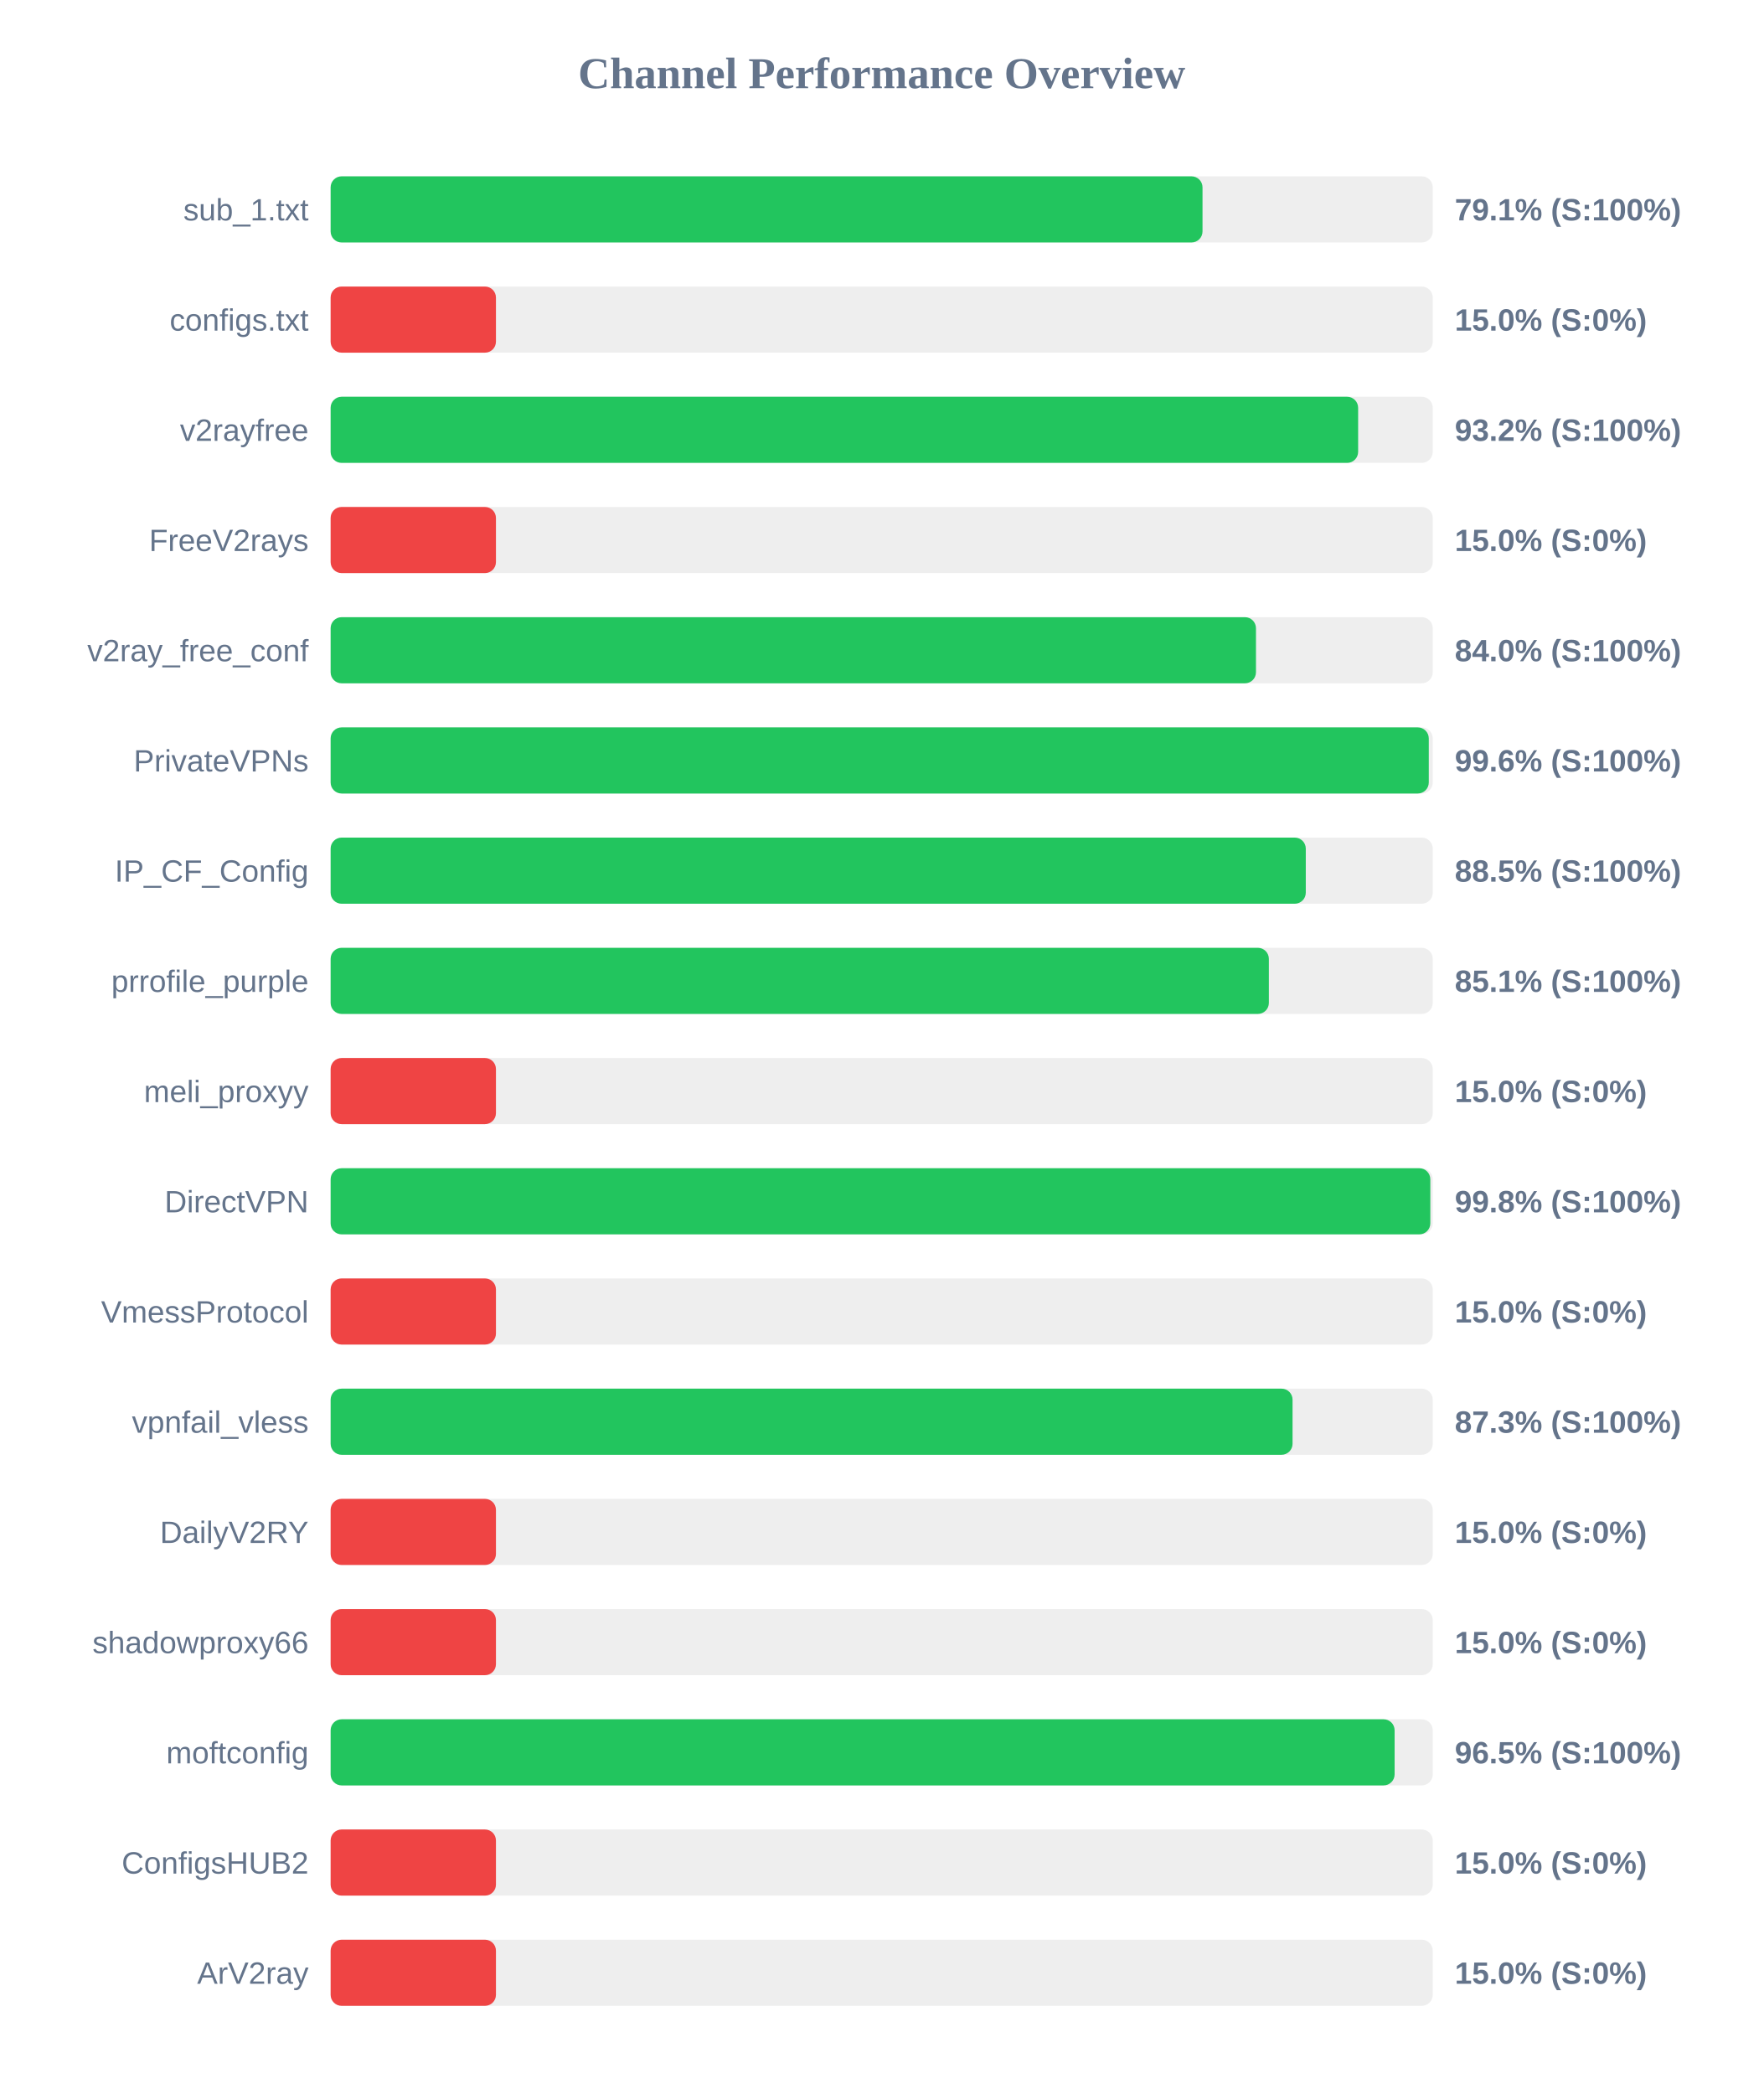
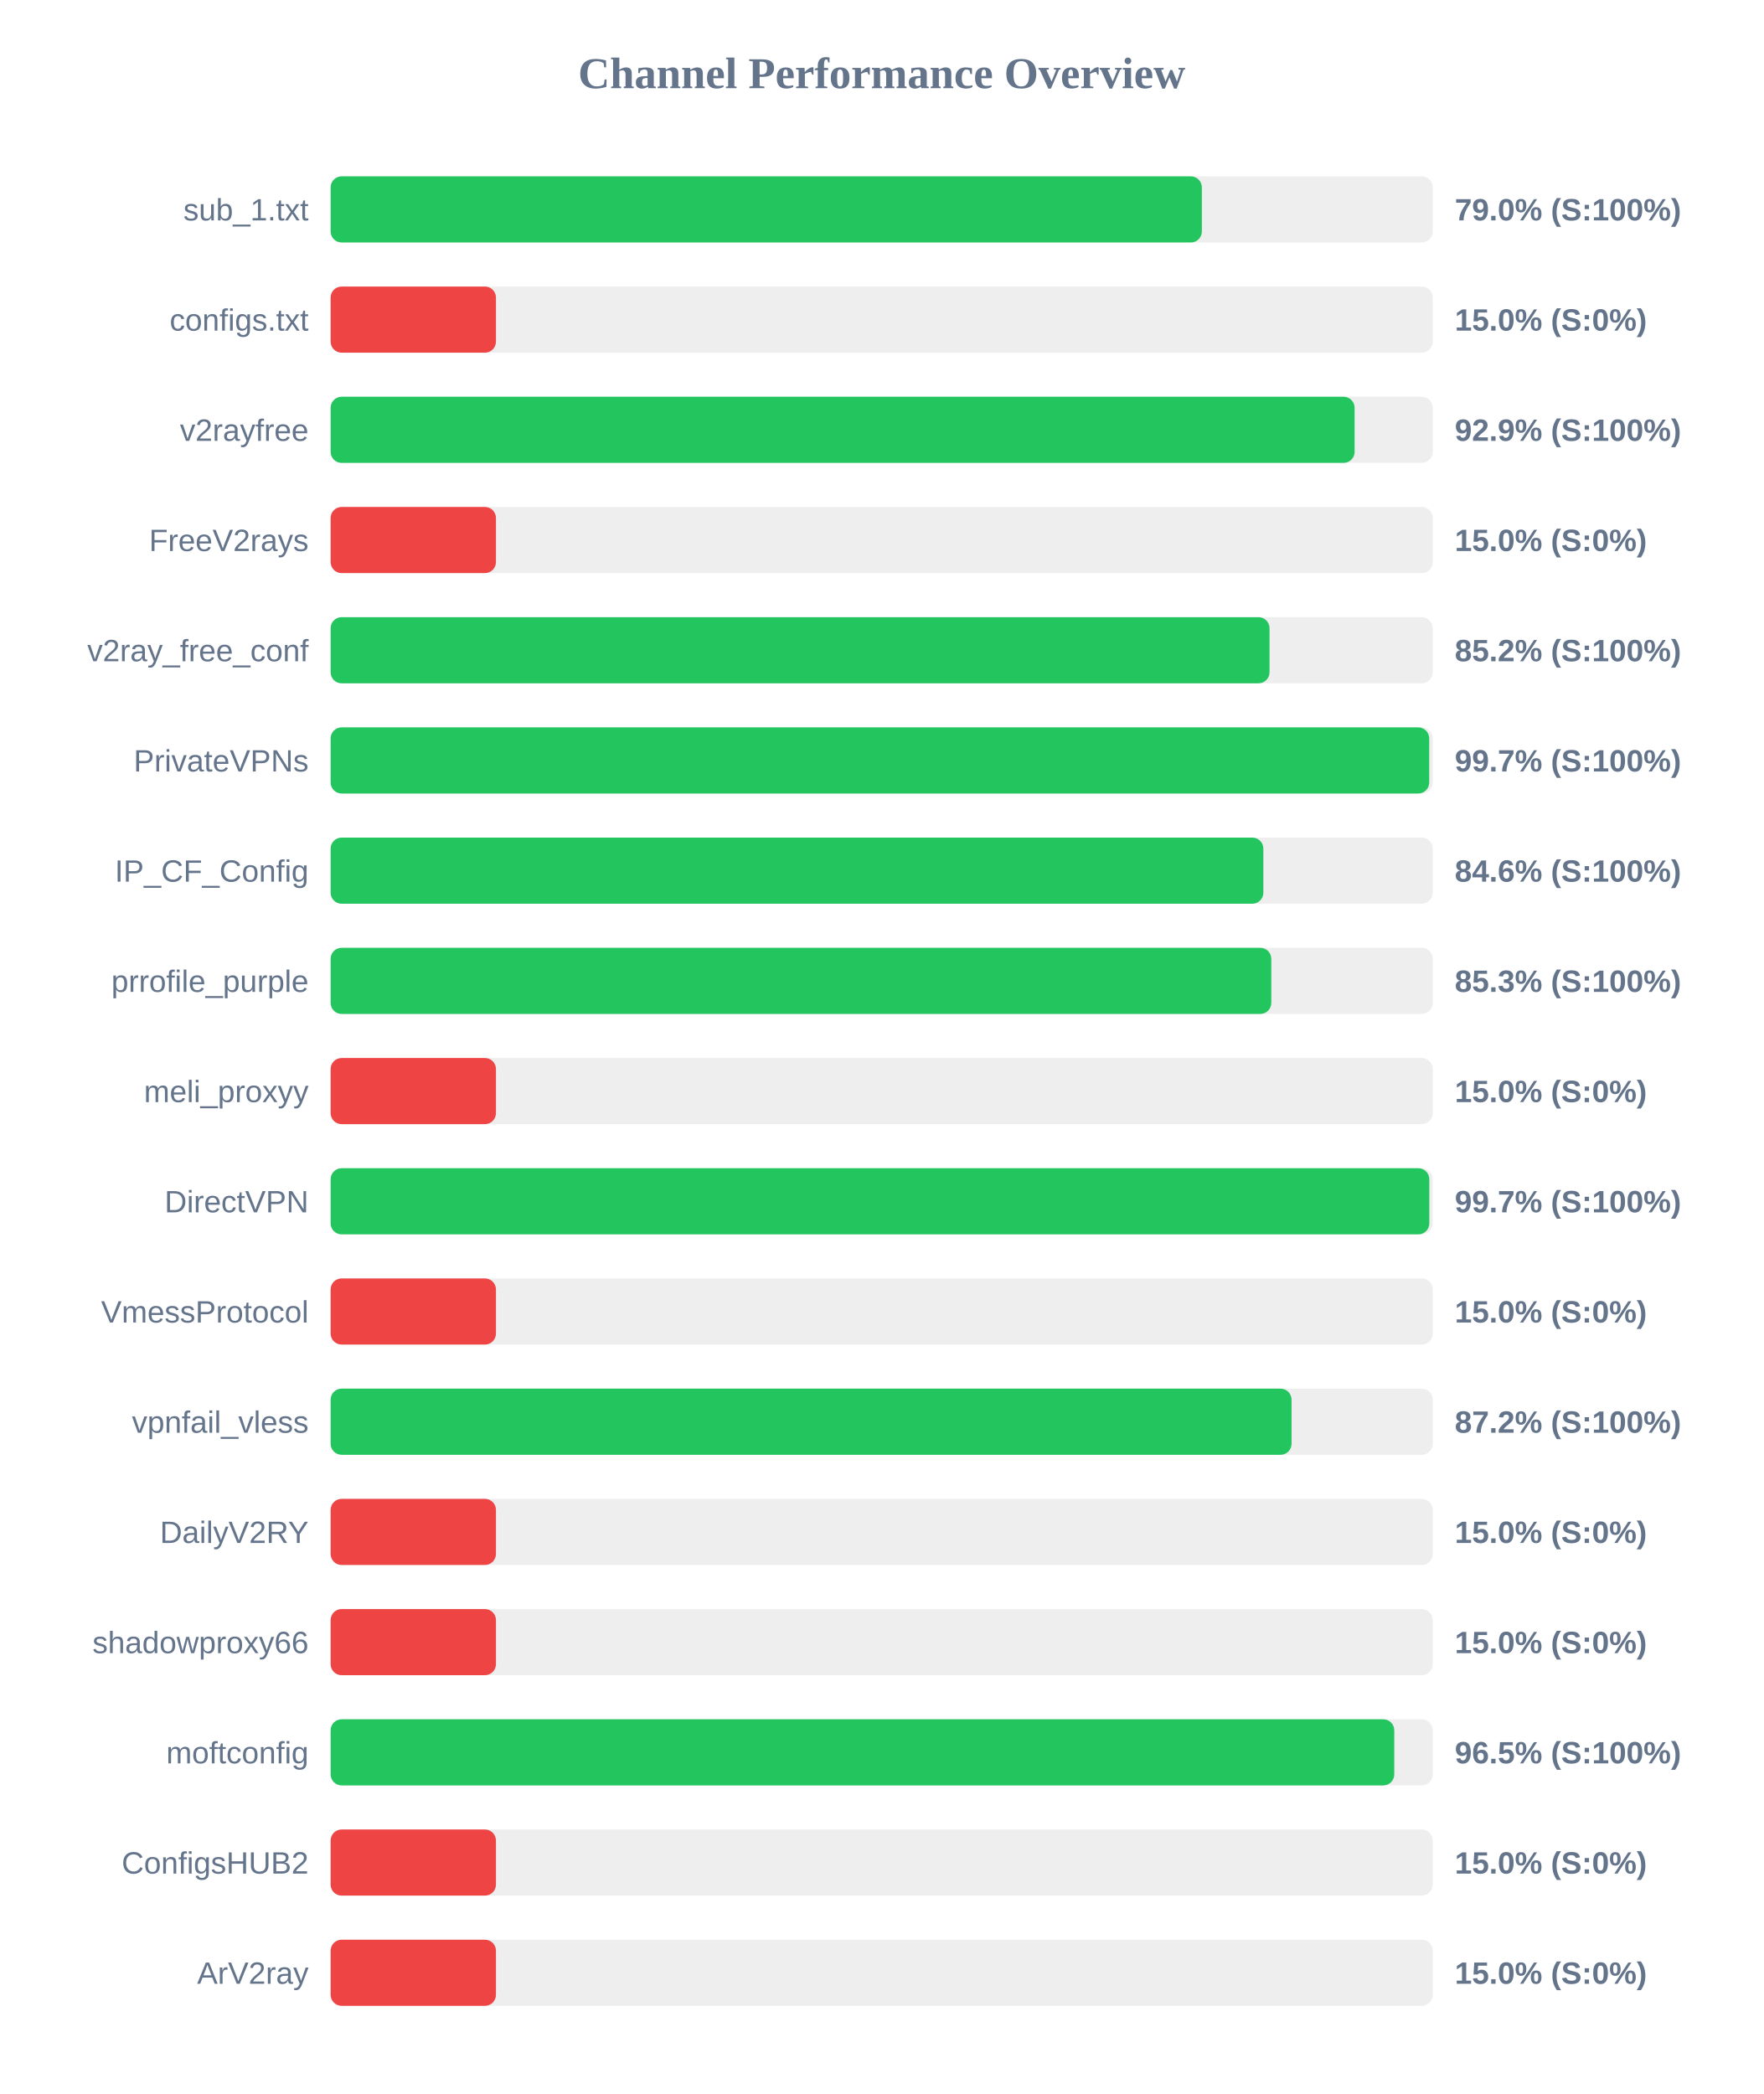
<svg xmlns="http://www.w3.org/2000/svg" width="800" height="950" version="1.1">
  <style>
        .row { font: 14px Arial; fill: #64748b; }
        .score { font: bold 14px Arial; fill: #64748b; }
    </style>
  <text x="400" y="40" text-anchor="middle" font-size="20px" font-weight="bold" fill="#64748b">Channel Performance Overview</text>
  <rect x="150" y="80" width="500" height="30" fill="#eee" rx="5" />
-   <rect x="150" y="80" width="395.55" height="30" fill="#22c55e" rx="5" />
+   <rect x="150" y="80" width="395.25" height="30" fill="#22c55e" rx="5" />
  <text x="140" y="100" text-anchor="end" class="row">sub_1.txt</text>
-   <text x="660" y="100" text-anchor="start" class="score">79.1% (S:100%)</text>
+   <text x="660" y="100" text-anchor="start" class="score">79.0% (S:100%)</text>
  <rect x="150" y="130" width="500" height="30" fill="#eee" rx="5" />
  <rect x="150" y="130" width="75.0" height="30" fill="#ef4444" rx="5" />
  <text x="140" y="150" text-anchor="end" class="row">configs.txt</text>
  <text x="660" y="150" text-anchor="start" class="score">15.0% (S:0%)</text>
  <rect x="150" y="180" width="500" height="30" fill="#eee" rx="5" />
-   <rect x="150" y="180" width="466.15" height="30" fill="#22c55e" rx="5" />
+   <rect x="150" y="180" width="464.55" height="30" fill="#22c55e" rx="5" />
  <text x="140" y="200" text-anchor="end" class="row">v2rayfree</text>
-   <text x="660" y="200" text-anchor="start" class="score">93.2% (S:100%)</text>
+   <text x="660" y="200" text-anchor="start" class="score">92.9% (S:100%)</text>
  <rect x="150" y="230" width="500" height="30" fill="#eee" rx="5" />
  <rect x="150" y="230" width="75.0" height="30" fill="#ef4444" rx="5" />
  <text x="140" y="250" text-anchor="end" class="row">FreeV2rays</text>
  <text x="660" y="250" text-anchor="start" class="score">15.0% (S:0%)</text>
  <rect x="150" y="280" width="500" height="30" fill="#eee" rx="5" />
-   <rect x="150" y="280" width="419.8" height="30" fill="#22c55e" rx="5" />
+   <rect x="150" y="280" width="425.95" height="30" fill="#22c55e" rx="5" />
  <text x="140" y="300" text-anchor="end" class="row">v2ray_free_conf</text>
-   <text x="660" y="300" text-anchor="start" class="score">84.0% (S:100%)</text>
+   <text x="660" y="300" text-anchor="start" class="score">85.2% (S:100%)</text>
  <rect x="150" y="330" width="500" height="30" fill="#eee" rx="5" />
-   <rect x="150" y="330" width="498.2" height="30" fill="#22c55e" rx="5" />
+   <rect x="150" y="330" width="498.4" height="30" fill="#22c55e" rx="5" />
  <text x="140" y="350" text-anchor="end" class="row">PrivateVPNs</text>
-   <text x="660" y="350" text-anchor="start" class="score">99.6% (S:100%)</text>
+   <text x="660" y="350" text-anchor="start" class="score">99.7% (S:100%)</text>
  <rect x="150" y="380" width="500" height="30" fill="#eee" rx="5" />
-   <rect x="150" y="380" width="442.4" height="30" fill="#22c55e" rx="5" />
+   <rect x="150" y="380" width="423.15" height="30" fill="#22c55e" rx="5" />
  <text x="140" y="400" text-anchor="end" class="row">IP_CF_Config</text>
-   <text x="660" y="400" text-anchor="start" class="score">88.5% (S:100%)</text>
+   <text x="660" y="400" text-anchor="start" class="score">84.6% (S:100%)</text>
  <rect x="150" y="430" width="500" height="30" fill="#eee" rx="5" />
-   <rect x="150" y="430" width="425.65" height="30" fill="#22c55e" rx="5" />
+   <rect x="150" y="430" width="426.75" height="30" fill="#22c55e" rx="5" />
  <text x="140" y="450" text-anchor="end" class="row">prrofile_purple</text>
-   <text x="660" y="450" text-anchor="start" class="score">85.1% (S:100%)</text>
+   <text x="660" y="450" text-anchor="start" class="score">85.3% (S:100%)</text>
  <rect x="150" y="480" width="500" height="30" fill="#eee" rx="5" />
  <rect x="150" y="480" width="75.0" height="30" fill="#ef4444" rx="5" />
  <text x="140" y="500" text-anchor="end" class="row">meli_proxyy</text>
  <text x="660" y="500" text-anchor="start" class="score">15.0% (S:0%)</text>
  <rect x="150" y="530" width="500" height="30" fill="#eee" rx="5" />
-   <rect x="150" y="530" width="498.9" height="30" fill="#22c55e" rx="5" />
+   <rect x="150" y="530" width="498.45" height="30" fill="#22c55e" rx="5" />
  <text x="140" y="550" text-anchor="end" class="row">DirectVPN</text>
-   <text x="660" y="550" text-anchor="start" class="score">99.8% (S:100%)</text>
+   <text x="660" y="550" text-anchor="start" class="score">99.7% (S:100%)</text>
  <rect x="150" y="580" width="500" height="30" fill="#eee" rx="5" />
  <rect x="150" y="580" width="75.0" height="30" fill="#ef4444" rx="5" />
  <text x="140" y="600" text-anchor="end" class="row">VmessProtocol</text>
  <text x="660" y="600" text-anchor="start" class="score">15.0% (S:0%)</text>
  <rect x="150" y="630" width="500" height="30" fill="#eee" rx="5" />
-   <rect x="150" y="630" width="436.4" height="30" fill="#22c55e" rx="5" />
+   <rect x="150" y="630" width="435.95" height="30" fill="#22c55e" rx="5" />
  <text x="140" y="650" text-anchor="end" class="row">vpnfail_vless</text>
-   <text x="660" y="650" text-anchor="start" class="score">87.3% (S:100%)</text>
+   <text x="660" y="650" text-anchor="start" class="score">87.2% (S:100%)</text>
  <rect x="150" y="680" width="500" height="30" fill="#eee" rx="5" />
  <rect x="150" y="680" width="75.0" height="30" fill="#ef4444" rx="5" />
  <text x="140" y="700" text-anchor="end" class="row">DailyV2RY</text>
  <text x="660" y="700" text-anchor="start" class="score">15.0% (S:0%)</text>
  <rect x="150" y="730" width="500" height="30" fill="#eee" rx="5" />
  <rect x="150" y="730" width="75.0" height="30" fill="#ef4444" rx="5" />
  <text x="140" y="750" text-anchor="end" class="row">shadowproxy66</text>
  <text x="660" y="750" text-anchor="start" class="score">15.0% (S:0%)</text>
  <rect x="150" y="780" width="500" height="30" fill="#eee" rx="5" />
-   <rect x="150" y="780" width="482.7" height="30" fill="#22c55e" rx="5" />
+   <rect x="150" y="780" width="482.55" height="30" fill="#22c55e" rx="5" />
  <text x="140" y="800" text-anchor="end" class="row">moftconfig</text>
  <text x="660" y="800" text-anchor="start" class="score">96.5% (S:100%)</text>
  <rect x="150" y="830" width="500" height="30" fill="#eee" rx="5" />
  <rect x="150" y="830" width="75.0" height="30" fill="#ef4444" rx="5" />
  <text x="140" y="850" text-anchor="end" class="row">ConfigsHUB2</text>
  <text x="660" y="850" text-anchor="start" class="score">15.0% (S:0%)</text>
  <rect x="150" y="880" width="500" height="30" fill="#eee" rx="5" />
  <rect x="150" y="880" width="75.0" height="30" fill="#ef4444" rx="5" />
  <text x="140" y="900" text-anchor="end" class="row">ArV2ray</text>
  <text x="660" y="900" text-anchor="start" class="score">15.0% (S:0%)</text>
</svg>
